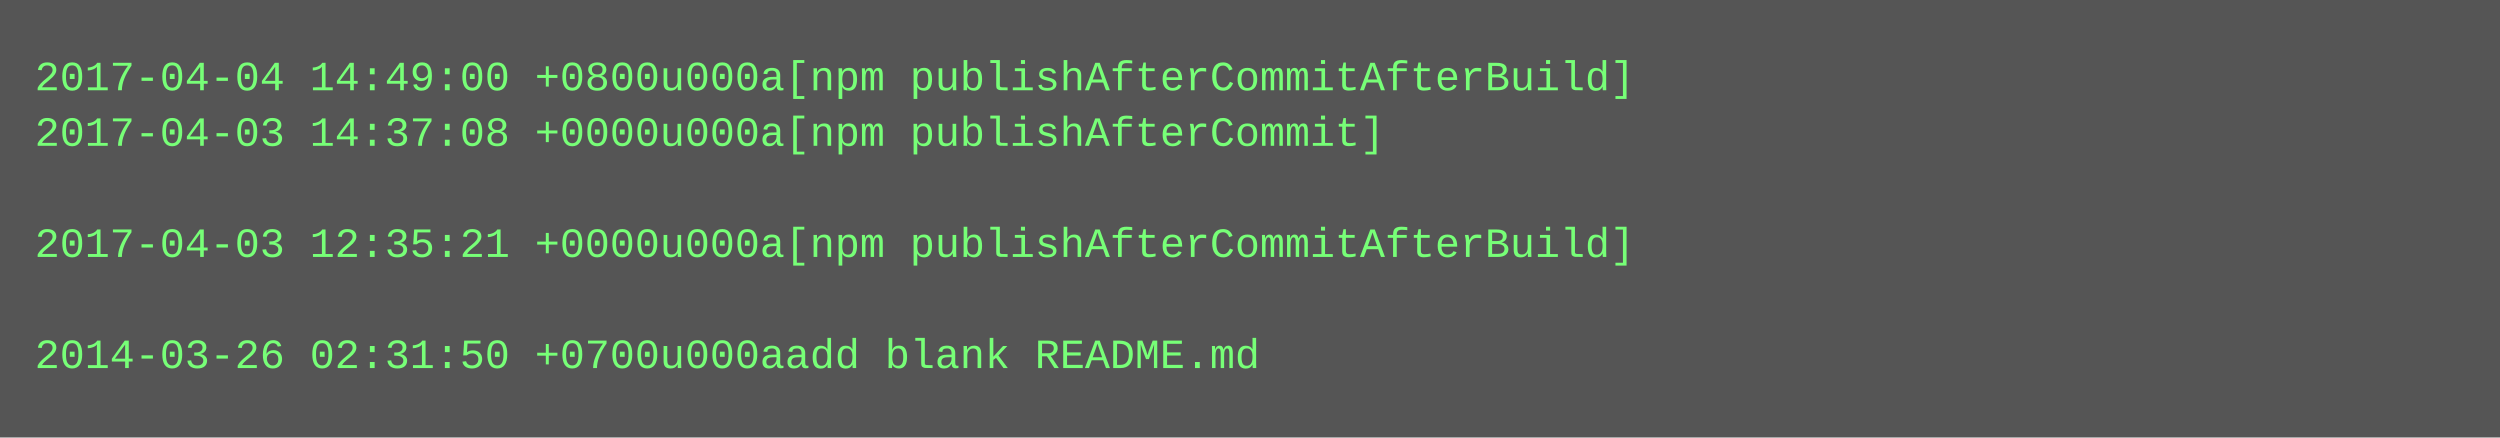
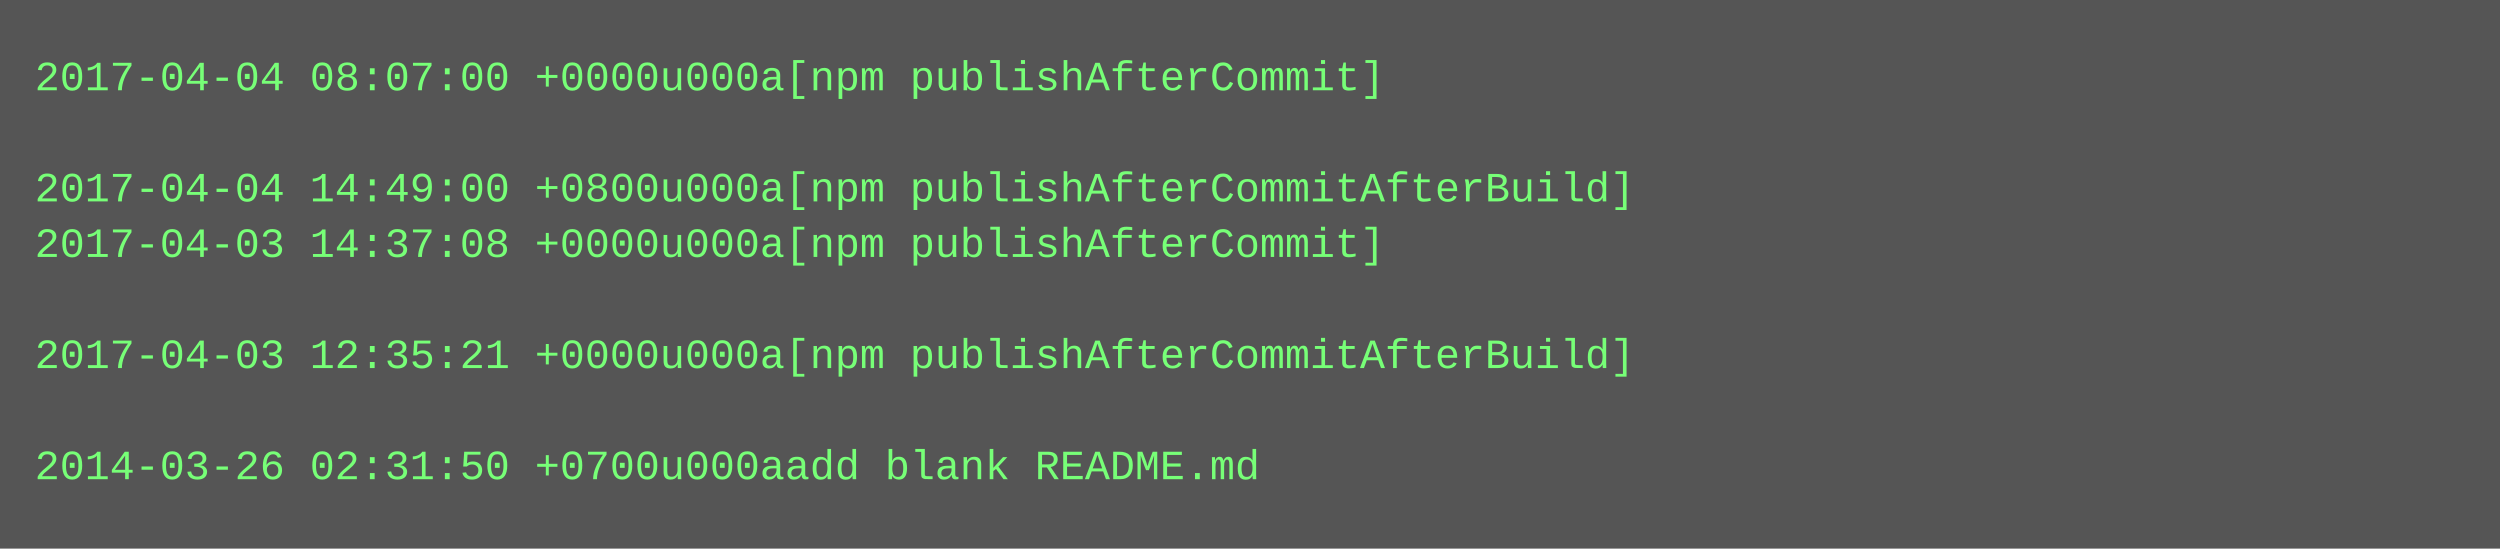
- <svg xmlns="http://www.w3.org/2000/svg" height="126" width="720">
-   <rect height="126" fill="#555" width="720" />
+ <svg xmlns="http://www.w3.org/2000/svg" height="158" width="720">
+   <rect height="158" fill="#555" width="720" />
  <text fill="#7f7" font-family="Courier New" font-size="12" xml:space="preserve">
-     <tspan x="10" y="26">2017-04-04 14:49:00 +0800u000a[npm publishAfterCommitAfterBuild]</tspan>
-     <tspan x="10" y="42">2017-04-03 14:37:08 +0000u000a[npm publishAfterCommit]</tspan>
-     <tspan x="10" y="58" />
-     <tspan x="10" y="74">2017-04-03 12:35:21 +0000u000a[npm publishAfterCommitAfterBuild]</tspan>
+     <tspan x="10" y="26">2017-04-04 08:07:00 +0000u000a[npm publishAfterCommit]</tspan>
+     <tspan x="10" y="42" />
+     <tspan x="10" y="58">2017-04-04 14:49:00 +0800u000a[npm publishAfterCommitAfterBuild]</tspan>
+     <tspan x="10" y="74">2017-04-03 14:37:08 +0000u000a[npm publishAfterCommit]</tspan>
    <tspan x="10" y="90" />
-     <tspan x="10" y="106">2014-03-26 02:31:50 +0700u000aadd blank README.md</tspan>
+     <tspan x="10" y="106">2017-04-03 12:35:21 +0000u000a[npm publishAfterCommitAfterBuild]</tspan>
+     <tspan x="10" y="122" />
+     <tspan x="10" y="138">2014-03-26 02:31:50 +0700u000aadd blank README.md</tspan>
  </text>
</svg>
